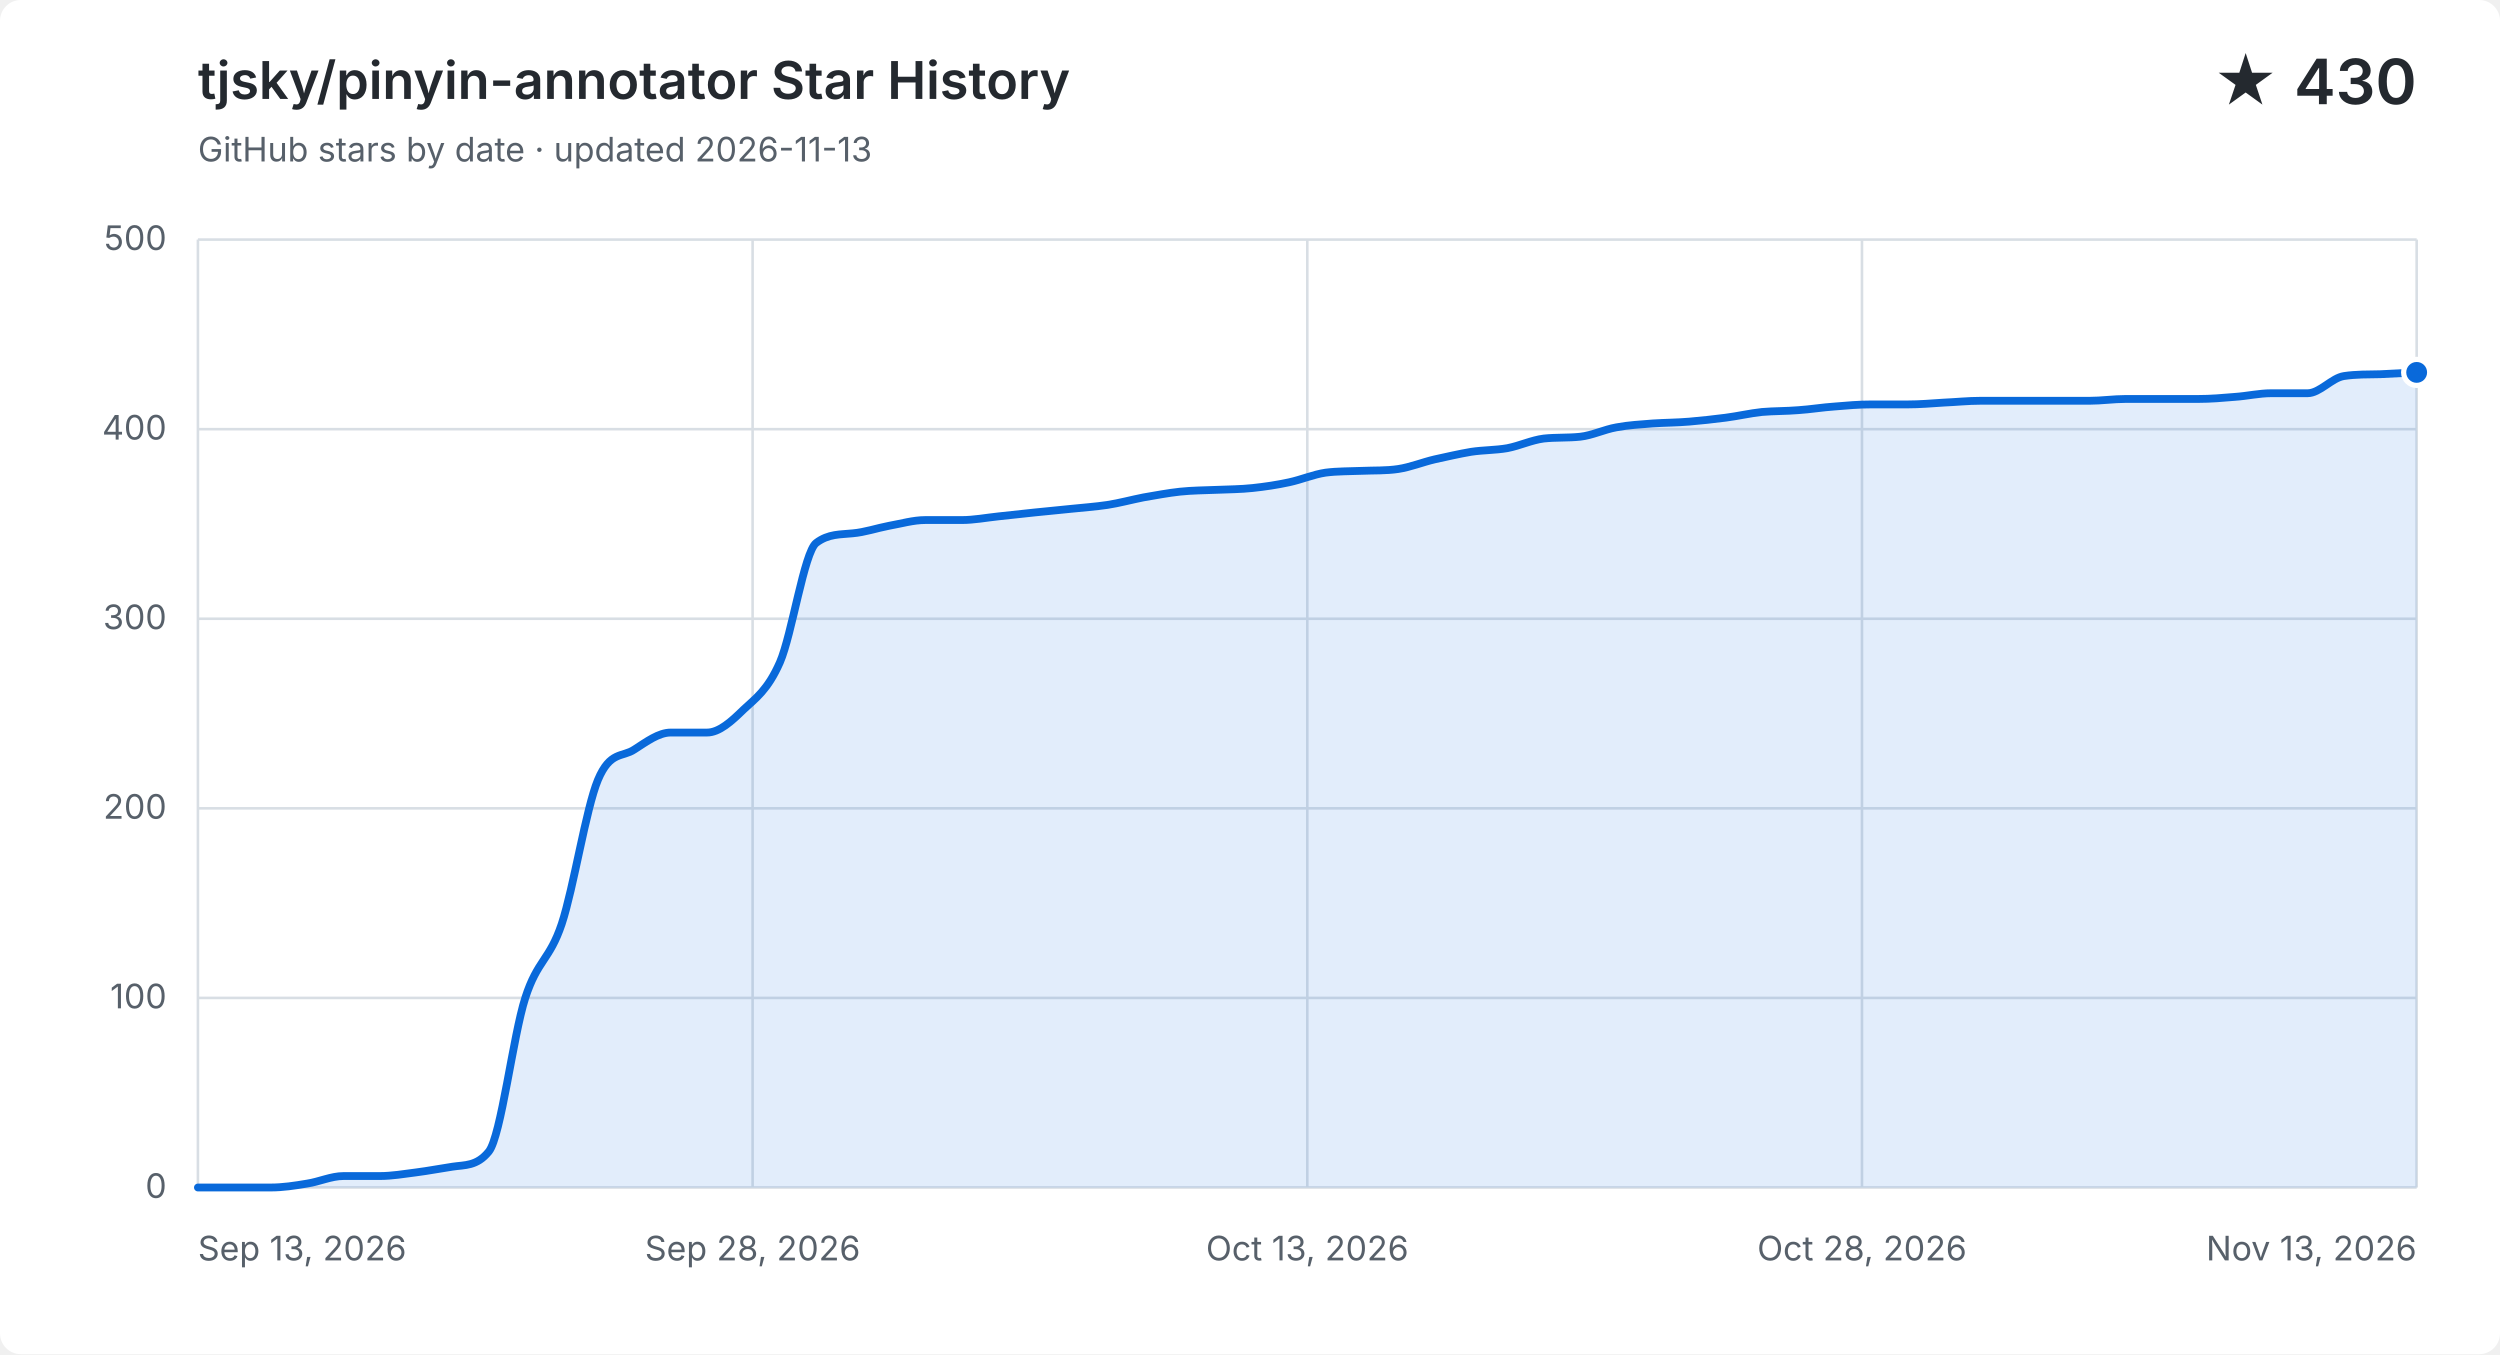
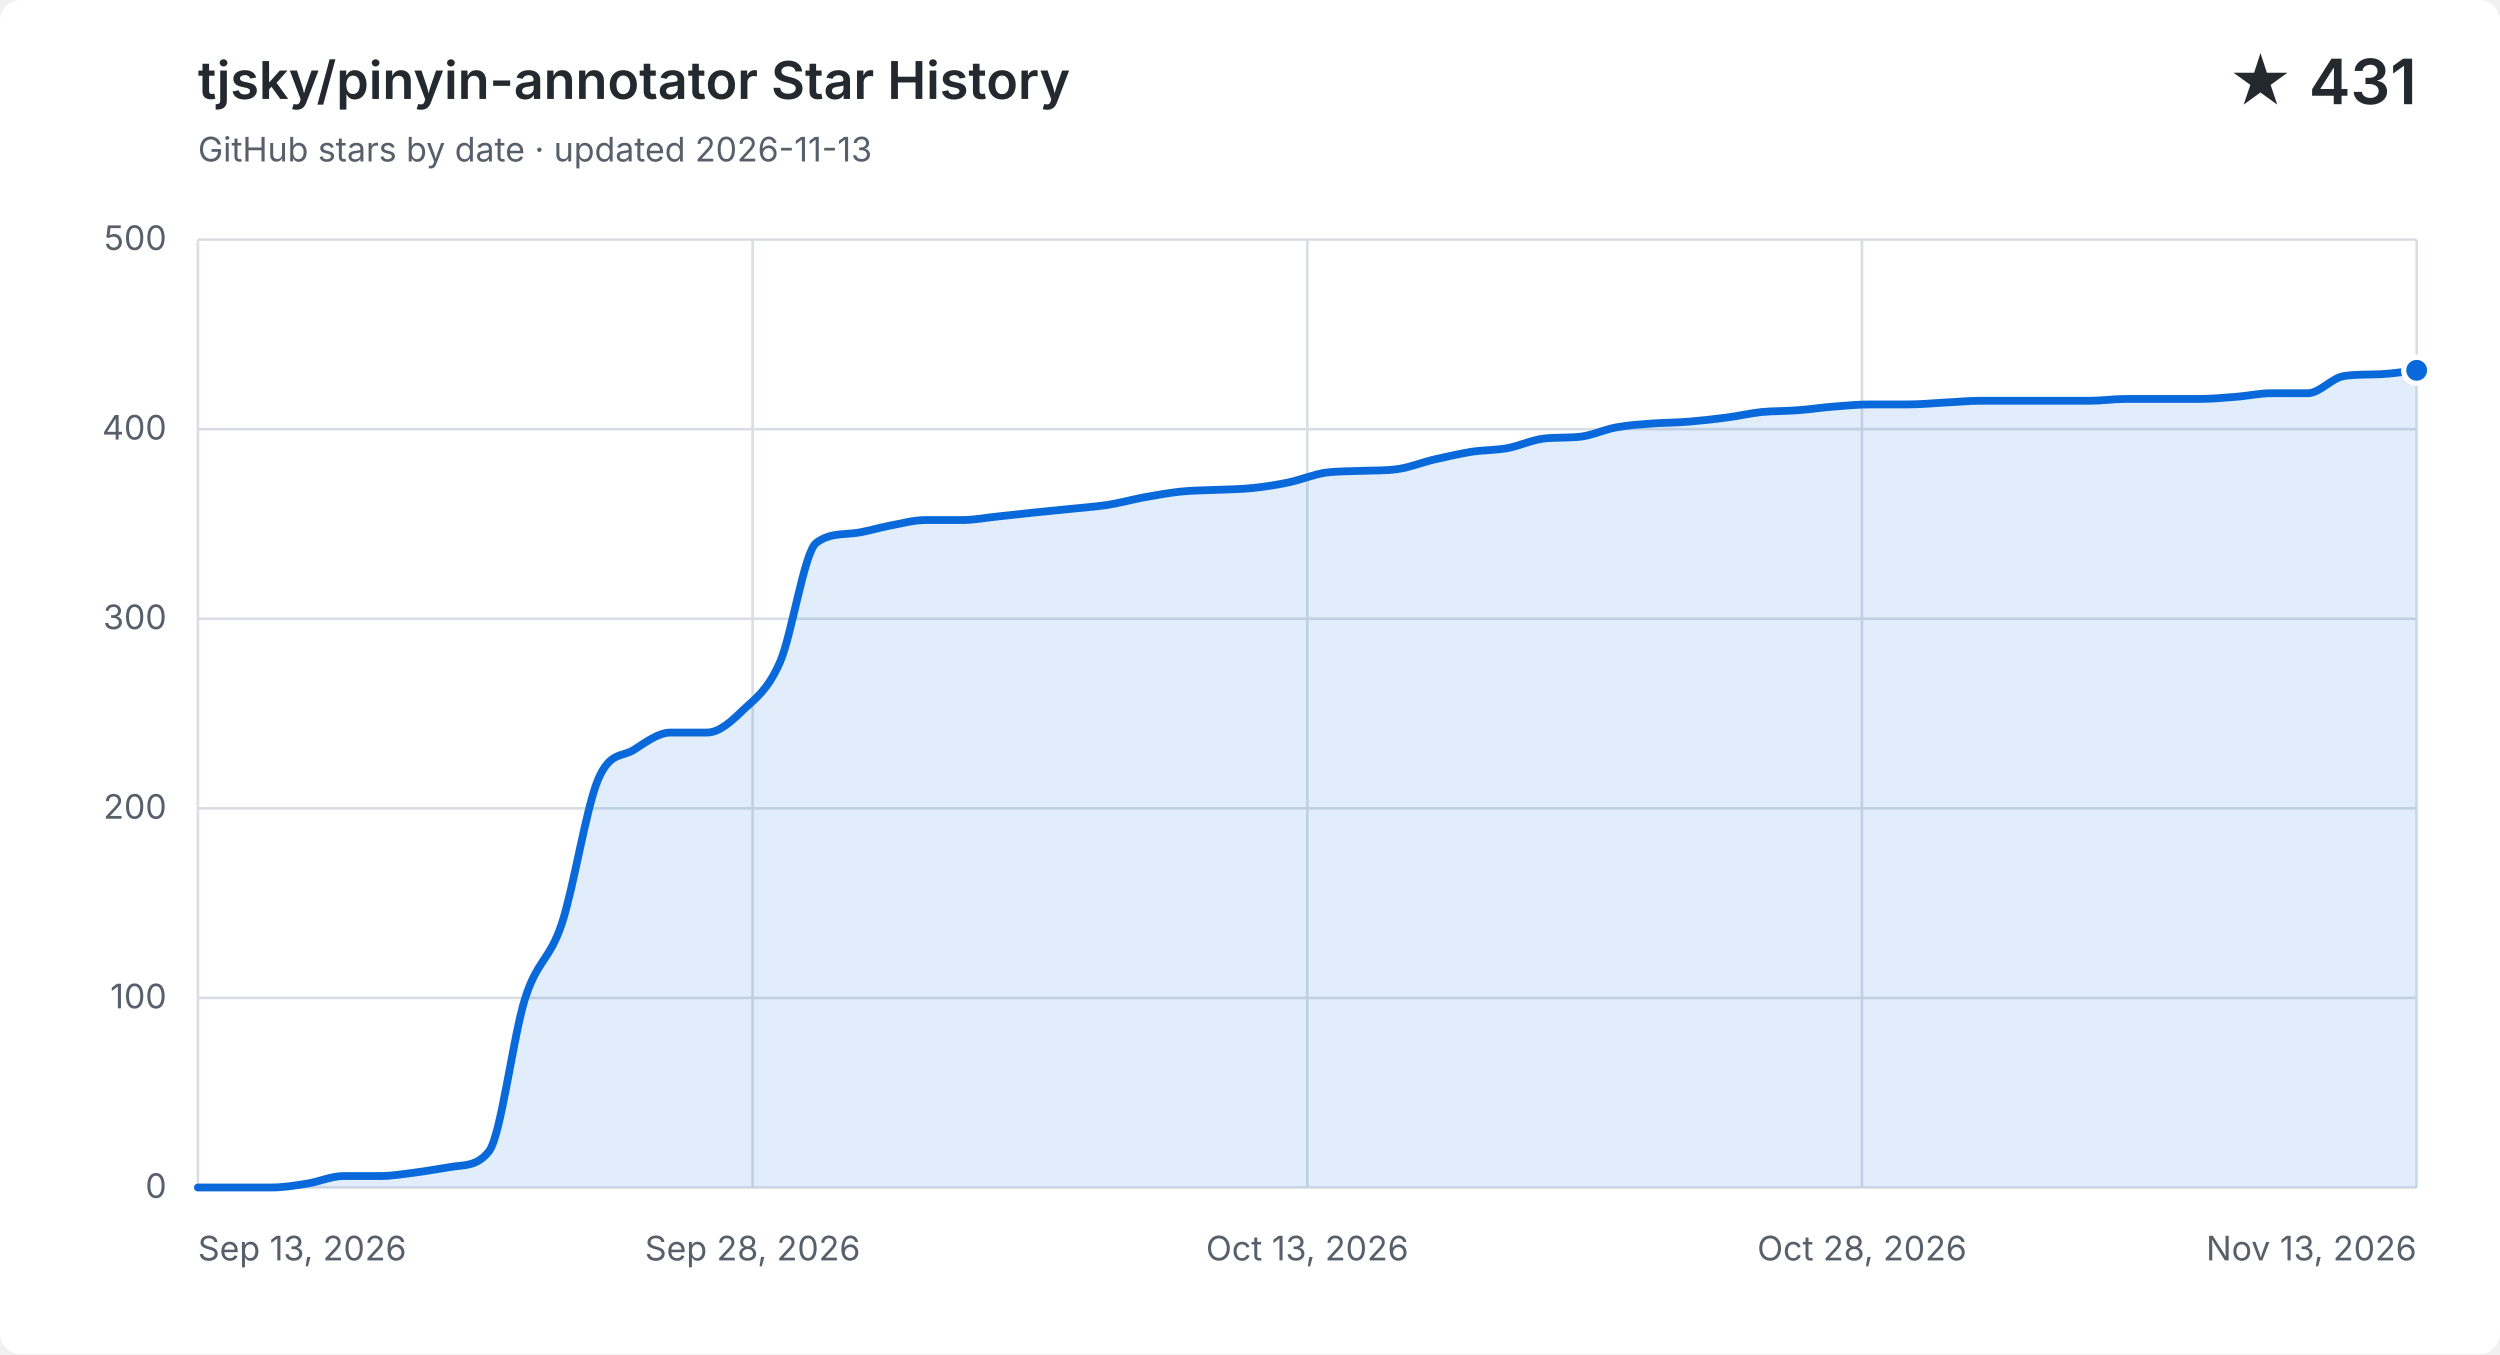
<svg xmlns="http://www.w3.org/2000/svg" width="960" height="520" viewBox="0 0 960 520" role="img" aria-labelledby="title description">
  <style>
    .background { fill: #ffffff; }
    .grid { fill: none; stroke: #d8dee4; stroke-width: 1; }
    .label, .subtitle { fill: #57606a; font: 13px -apple-system, BlinkMacSystemFont, "Segoe UI", sans-serif; }
    .heading, .value { fill: #24292f; font-family: -apple-system, BlinkMacSystemFont, "Segoe UI", sans-serif; }
    .heading { font-size: 20px; font-weight: 600; }
    .value { font-size: 24px; font-weight: 600; }
    .area { fill: #0969da; opacity: .12; }
    .line { fill: none; stroke: #0969da; stroke-linecap: round; stroke-linejoin: round; stroke-width: 3; }
    .point { fill: #0969da; stroke: #ffffff; stroke-width: 2; }
    @media (prefers-color-scheme: dark) {
      .background { fill: #0d1117; }
      .grid { stroke: #30363d; }
      .label, .subtitle { fill: #8b949e; }
      .heading, .value { fill: #f0f6fc; }
      .area { fill: #58a6ff; }
      .line { stroke: #58a6ff; }
      .point { fill: #58a6ff; stroke: #0d1117; }
    }
  </style>
  <rect class="background" width="960" height="520" rx="8" />
  <text class="heading" x="76" y="38">tjsky/pinyin-annotator Star History</text>
  <text class="subtitle" x="76" y="62">GitHub stars by date · updated 2026-11-13</text>
-   <text class="value" x="928" y="40" text-anchor="end">★ 430</text>
+   <text class="value" x="928" y="40" text-anchor="end">★ 431</text>
  <path class="grid" d="M 76 456.0 H 928" />
  <text class="label" x="64" y="460.0" text-anchor="end">0</text>
  <path class="grid" d="M 76 383.2 H 928" />
  <text class="label" x="64" y="387.2" text-anchor="end">100</text>
  <path class="grid" d="M 76 310.4 H 928" />
  <text class="label" x="64" y="314.4" text-anchor="end">200</text>
  <path class="grid" d="M 76 237.6 H 928" />
  <text class="label" x="64" y="241.6" text-anchor="end">300</text>
  <path class="grid" d="M 76 164.8 H 928" />
  <text class="label" x="64" y="168.8" text-anchor="end">400</text>
  <path class="grid" d="M 76 92.0 H 928" />
  <text class="label" x="64" y="96.0" text-anchor="end">500</text>
  <path class="grid" d="M 76.0 92 V 456" />
  <text class="label" x="76.0" y="484" text-anchor="start">Sep 13, 2026</text>
  <path class="grid" d="M 289.0 92 V 456" />
  <text class="label" x="289.0" y="484" text-anchor="middle">Sep 28, 2026</text>
  <path class="grid" d="M 502.0 92 V 456" />
  <text class="label" x="502.0" y="484" text-anchor="middle">Oct 13, 2026</text>
  <path class="grid" d="M 715.0 92 V 456" />
  <text class="label" x="715.0" y="484" text-anchor="middle">Oct 28, 2026</text>
  <path class="grid" d="M 928.0 92 V 456" />
  <text class="label" x="928.0" y="484" text-anchor="end">Nov 13, 2026</text>
-   <path class="area" d="M 76.0 456.0 C 80.7 456.0, 85.3 456.0, 90.0 456.0 C 94.6 456.0, 99.3 456.0, 103.9 456.0 C 108.6 456.0, 113.2 455.3, 117.9 454.5 C 122.6 453.8, 127.2 451.6, 131.9 451.6 C 136.5 451.6, 141.2 451.6, 145.8 451.6 C 150.5 451.6, 155.1 450.8, 159.8 450.2 C 164.5 449.6, 169.1 448.7, 173.8 448.0 C 178.4 447.3, 183.1 447.9, 187.7 442.2 C 192.4 436.4, 197.0 397.8, 201.7 383.2 C 206.4 368.6, 211.0 368.8, 215.7 354.8 C 220.3 340.9, 225.0 310.6, 229.6 299.5 C 234.3 288.3, 239.0 290.9, 243.6 287.8 C 248.3 284.8, 252.9 281.3, 257.6 281.3 C 262.2 281.3, 266.9 281.3, 271.5 281.3 C 276.2 281.3, 280.9 277.0, 285.5 272.5 C 290.2 268.1, 294.8 265.0, 299.5 254.3 C 304.1 243.7, 308.8 212.1, 313.4 208.5 C 318.1 204.9, 322.8 205.3, 327.4 204.8 C 332.1 204.4, 336.7 202.8, 341.4 201.9 C 346.0 201.1, 350.7 199.7, 355.3 199.7 C 360.0 199.7, 364.7 199.7, 369.3 199.7 C 374.0 199.7, 378.6 198.8, 383.3 198.3 C 387.9 197.8, 392.6 197.3, 397.2 196.8 C 401.9 196.3, 406.6 195.9, 411.2 195.4 C 415.9 194.9, 420.5 194.6, 425.2 193.9 C 429.8 193.2, 434.5 191.9, 439.1 191.0 C 443.8 190.2, 448.5 189.3, 453.1 188.8 C 457.8 188.3, 462.4 188.3, 467.1 188.1 C 471.7 187.9, 476.4 187.9, 481.0 187.4 C 485.7 186.9, 490.4 186.2, 495.0 185.2 C 499.7 184.2, 504.3 182.2, 509.0 181.5 C 513.6 180.9, 518.3 181.0, 523.0 180.8 C 527.6 180.6, 532.3 180.8, 536.9 180.1 C 541.6 179.4, 546.2 177.5, 550.9 176.4 C 555.5 175.4, 560.2 174.3, 564.9 173.5 C 569.5 172.8, 574.2 172.9, 578.8 172.1 C 583.5 171.2, 588.1 169.0, 592.8 168.4 C 597.4 167.9, 602.1 168.2, 606.8 167.7 C 611.4 167.2, 616.1 164.9, 620.7 164.1 C 625.4 163.2, 630.0 163.0, 634.7 162.6 C 639.3 162.3, 644.0 162.3, 648.7 161.9 C 653.3 161.5, 658.0 161.0, 662.6 160.4 C 667.3 159.8, 671.9 158.7, 676.6 158.2 C 681.2 157.8, 685.9 157.9, 690.6 157.5 C 695.2 157.2, 699.9 156.4, 704.5 156.1 C 709.2 155.7, 713.8 155.3, 718.5 155.3 C 723.1 155.3, 727.8 155.3, 732.5 155.3 C 737.1 155.3, 741.8 154.9, 746.4 154.6 C 751.1 154.4, 755.7 153.9, 760.4 153.9 C 765.0 153.9, 769.7 153.9, 774.4 153.9 C 779.0 153.9, 783.7 153.9, 788.3 153.9 C 793.0 153.9, 797.6 153.9, 802.3 153.9 C 807.0 153.9, 811.6 153.2, 816.3 153.2 C 820.9 153.2, 825.6 153.2, 830.2 153.2 C 834.9 153.2, 839.5 153.2, 844.2 153.2 C 848.9 153.2, 853.5 152.8, 858.2 152.4 C 862.8 152.1, 867.5 151.0, 872.1 151.0 C 876.8 151.0, 881.4 151.0, 886.1 151.0 C 890.8 151.0, 895.4 145.1, 900.1 144.4 C 904.7 143.7, 909.4 143.8, 914.0 143.7 C 918.7 143.5, 923.3 143.2, 928.0 143.0 V 456 H 76.0 Z" />
-   <path class="line" d="M 76.0 456.0 C 80.7 456.0, 85.3 456.0, 90.0 456.0 C 94.6 456.0, 99.3 456.0, 103.9 456.0 C 108.6 456.0, 113.2 455.3, 117.9 454.5 C 122.6 453.8, 127.2 451.6, 131.9 451.6 C 136.5 451.6, 141.2 451.6, 145.8 451.6 C 150.5 451.6, 155.1 450.8, 159.8 450.2 C 164.5 449.6, 169.1 448.7, 173.8 448.0 C 178.4 447.3, 183.1 447.9, 187.7 442.2 C 192.4 436.4, 197.0 397.8, 201.7 383.2 C 206.4 368.6, 211.0 368.8, 215.7 354.8 C 220.3 340.9, 225.0 310.6, 229.6 299.5 C 234.3 288.3, 239.0 290.9, 243.6 287.8 C 248.3 284.8, 252.9 281.3, 257.6 281.3 C 262.2 281.3, 266.9 281.3, 271.5 281.3 C 276.2 281.3, 280.9 277.0, 285.5 272.5 C 290.2 268.1, 294.8 265.0, 299.5 254.3 C 304.1 243.7, 308.8 212.1, 313.4 208.5 C 318.1 204.9, 322.8 205.3, 327.4 204.8 C 332.1 204.4, 336.7 202.8, 341.4 201.9 C 346.0 201.1, 350.7 199.7, 355.3 199.7 C 360.0 199.7, 364.7 199.7, 369.3 199.7 C 374.0 199.7, 378.6 198.8, 383.3 198.3 C 387.9 197.8, 392.6 197.3, 397.2 196.8 C 401.9 196.3, 406.6 195.9, 411.2 195.4 C 415.9 194.9, 420.5 194.6, 425.2 193.9 C 429.8 193.2, 434.5 191.9, 439.1 191.0 C 443.8 190.2, 448.5 189.3, 453.1 188.8 C 457.8 188.3, 462.4 188.3, 467.1 188.1 C 471.7 187.9, 476.4 187.9, 481.0 187.4 C 485.7 186.9, 490.4 186.2, 495.0 185.2 C 499.7 184.2, 504.3 182.2, 509.0 181.5 C 513.6 180.9, 518.3 181.0, 523.0 180.8 C 527.6 180.6, 532.3 180.8, 536.9 180.1 C 541.6 179.4, 546.2 177.5, 550.9 176.4 C 555.5 175.4, 560.2 174.3, 564.9 173.5 C 569.5 172.8, 574.2 172.9, 578.8 172.1 C 583.5 171.2, 588.1 169.0, 592.8 168.4 C 597.4 167.9, 602.1 168.2, 606.8 167.7 C 611.4 167.2, 616.1 164.9, 620.7 164.1 C 625.4 163.2, 630.0 163.0, 634.7 162.6 C 639.3 162.3, 644.0 162.3, 648.7 161.9 C 653.3 161.5, 658.0 161.0, 662.6 160.4 C 667.3 159.8, 671.9 158.7, 676.6 158.2 C 681.2 157.8, 685.9 157.9, 690.6 157.5 C 695.2 157.2, 699.9 156.4, 704.5 156.1 C 709.2 155.7, 713.8 155.3, 718.5 155.3 C 723.1 155.3, 727.8 155.3, 732.5 155.3 C 737.1 155.3, 741.8 154.9, 746.4 154.6 C 751.1 154.4, 755.7 153.9, 760.4 153.9 C 765.0 153.9, 769.7 153.9, 774.4 153.9 C 779.0 153.9, 783.7 153.9, 788.3 153.9 C 793.0 153.9, 797.6 153.9, 802.3 153.9 C 807.0 153.9, 811.6 153.2, 816.3 153.2 C 820.9 153.2, 825.6 153.2, 830.2 153.2 C 834.9 153.2, 839.5 153.2, 844.2 153.2 C 848.9 153.2, 853.5 152.8, 858.2 152.4 C 862.8 152.1, 867.5 151.0, 872.1 151.0 C 876.8 151.0, 881.4 151.0, 886.1 151.0 C 890.8 151.0, 895.4 145.1, 900.1 144.4 C 904.7 143.7, 909.4 143.8, 914.0 143.7 C 918.7 143.5, 923.3 143.2, 928.0 143.0" />
-   <circle class="point" cx="928.0" cy="143.0" r="5" />
+   <path class="area" d="M 76.0 456.0 C 80.7 456.0, 85.3 456.0, 90.0 456.0 C 94.6 456.0, 99.3 456.0, 103.9 456.0 C 108.6 456.0, 113.2 455.3, 117.9 454.5 C 122.6 453.8, 127.2 451.6, 131.9 451.6 C 136.5 451.6, 141.2 451.6, 145.8 451.6 C 150.5 451.6, 155.1 450.8, 159.8 450.2 C 164.5 449.6, 169.1 448.7, 173.8 448.0 C 178.4 447.3, 183.1 447.9, 187.7 442.2 C 192.4 436.4, 197.0 397.8, 201.7 383.2 C 206.4 368.6, 211.0 368.8, 215.7 354.8 C 220.3 340.9, 225.0 310.6, 229.6 299.5 C 234.3 288.3, 239.0 290.9, 243.6 287.8 C 248.3 284.8, 252.9 281.3, 257.6 281.3 C 262.2 281.3, 266.9 281.3, 271.5 281.3 C 276.2 281.3, 280.9 277.0, 285.5 272.5 C 290.2 268.1, 294.8 265.0, 299.5 254.3 C 304.1 243.7, 308.8 212.1, 313.4 208.5 C 318.1 204.9, 322.8 205.3, 327.4 204.8 C 332.1 204.4, 336.7 202.8, 341.4 201.9 C 346.0 201.1, 350.7 199.7, 355.3 199.7 C 360.0 199.7, 364.7 199.7, 369.3 199.7 C 374.0 199.7, 378.6 198.8, 383.3 198.3 C 387.9 197.8, 392.6 197.3, 397.2 196.8 C 401.9 196.3, 406.6 195.9, 411.2 195.4 C 415.9 194.9, 420.5 194.6, 425.2 193.9 C 429.8 193.2, 434.5 191.9, 439.1 191.0 C 443.8 190.2, 448.5 189.3, 453.1 188.8 C 457.8 188.3, 462.4 188.3, 467.1 188.1 C 471.7 187.9, 476.4 187.9, 481.0 187.4 C 485.7 186.9, 490.4 186.2, 495.0 185.2 C 499.7 184.2, 504.3 182.2, 509.0 181.5 C 513.6 180.9, 518.3 181.0, 523.0 180.8 C 527.6 180.6, 532.3 180.8, 536.9 180.1 C 541.6 179.4, 546.2 177.5, 550.9 176.4 C 555.5 175.4, 560.2 174.3, 564.9 173.5 C 569.5 172.8, 574.2 172.9, 578.8 172.1 C 583.5 171.2, 588.1 169.0, 592.8 168.4 C 597.4 167.9, 602.1 168.2, 606.8 167.7 C 611.4 167.2, 616.1 164.9, 620.7 164.1 C 625.4 163.2, 630.0 163.0, 634.7 162.6 C 639.3 162.3, 644.0 162.3, 648.7 161.9 C 653.3 161.5, 658.0 161.0, 662.6 160.4 C 667.3 159.8, 671.9 158.7, 676.6 158.2 C 681.2 157.8, 685.9 157.9, 690.6 157.5 C 695.2 157.2, 699.9 156.4, 704.5 156.1 C 709.2 155.7, 713.8 155.3, 718.5 155.3 C 723.1 155.3, 727.8 155.3, 732.5 155.3 C 737.1 155.3, 741.8 154.9, 746.4 154.6 C 751.1 154.4, 755.7 153.9, 760.4 153.9 C 765.0 153.9, 769.7 153.9, 774.4 153.9 C 779.0 153.9, 783.7 153.9, 788.3 153.9 C 793.0 153.9, 797.6 153.9, 802.3 153.9 C 807.0 153.9, 811.6 153.2, 816.3 153.2 C 820.9 153.2, 825.6 153.2, 830.2 153.2 C 834.9 153.2, 839.5 153.2, 844.2 153.2 C 848.9 153.2, 853.5 152.8, 858.2 152.4 C 862.8 152.1, 867.5 151.0, 872.1 151.0 C 876.8 151.0, 881.4 151.0, 886.1 151.0 C 890.8 151.0, 895.4 145.1, 900.1 144.4 C 904.7 143.7, 909.4 143.9, 914.0 143.7 C 918.7 143.5, 923.3 142.7, 928.0 142.2 V 456 H 76.0 Z" />
+   <path class="line" d="M 76.0 456.0 C 80.7 456.0, 85.3 456.0, 90.0 456.0 C 94.6 456.0, 99.3 456.0, 103.9 456.0 C 108.6 456.0, 113.2 455.3, 117.9 454.5 C 122.6 453.8, 127.2 451.6, 131.9 451.6 C 136.5 451.6, 141.2 451.6, 145.8 451.6 C 150.5 451.6, 155.1 450.8, 159.8 450.2 C 164.5 449.6, 169.1 448.7, 173.8 448.0 C 178.4 447.3, 183.1 447.9, 187.7 442.2 C 192.4 436.4, 197.0 397.8, 201.7 383.2 C 206.4 368.6, 211.0 368.8, 215.7 354.8 C 220.3 340.9, 225.0 310.6, 229.6 299.5 C 234.3 288.3, 239.0 290.9, 243.6 287.8 C 248.3 284.8, 252.9 281.3, 257.6 281.3 C 262.2 281.3, 266.9 281.3, 271.5 281.3 C 276.2 281.3, 280.9 277.0, 285.5 272.5 C 290.2 268.1, 294.8 265.0, 299.5 254.3 C 304.1 243.7, 308.8 212.1, 313.4 208.5 C 318.1 204.9, 322.8 205.3, 327.4 204.8 C 332.1 204.4, 336.7 202.8, 341.4 201.9 C 346.0 201.1, 350.7 199.7, 355.3 199.7 C 360.0 199.7, 364.7 199.7, 369.3 199.7 C 374.0 199.7, 378.6 198.8, 383.3 198.3 C 387.9 197.8, 392.6 197.3, 397.2 196.8 C 401.9 196.3, 406.6 195.9, 411.2 195.4 C 415.9 194.9, 420.5 194.6, 425.2 193.9 C 429.8 193.2, 434.5 191.9, 439.1 191.0 C 443.8 190.2, 448.5 189.3, 453.1 188.8 C 457.8 188.3, 462.4 188.3, 467.1 188.1 C 471.7 187.9, 476.4 187.9, 481.0 187.4 C 485.7 186.9, 490.4 186.2, 495.0 185.2 C 499.7 184.2, 504.3 182.2, 509.0 181.5 C 513.6 180.9, 518.3 181.0, 523.0 180.8 C 527.6 180.6, 532.3 180.8, 536.9 180.1 C 541.6 179.4, 546.2 177.5, 550.9 176.4 C 555.5 175.4, 560.2 174.3, 564.9 173.5 C 569.5 172.8, 574.2 172.9, 578.8 172.1 C 583.5 171.2, 588.1 169.0, 592.8 168.4 C 597.4 167.9, 602.1 168.2, 606.8 167.7 C 611.4 167.2, 616.1 164.9, 620.7 164.1 C 625.4 163.2, 630.0 163.0, 634.7 162.6 C 639.3 162.3, 644.0 162.3, 648.7 161.9 C 653.3 161.5, 658.0 161.0, 662.6 160.4 C 667.3 159.8, 671.9 158.7, 676.6 158.2 C 681.2 157.8, 685.9 157.9, 690.6 157.5 C 695.2 157.2, 699.9 156.4, 704.5 156.1 C 709.2 155.7, 713.8 155.3, 718.5 155.3 C 723.1 155.3, 727.8 155.3, 732.5 155.3 C 737.1 155.3, 741.8 154.9, 746.4 154.6 C 751.1 154.4, 755.7 153.9, 760.4 153.9 C 765.0 153.9, 769.7 153.9, 774.4 153.9 C 779.0 153.9, 783.7 153.9, 788.3 153.9 C 793.0 153.9, 797.6 153.9, 802.3 153.9 C 807.0 153.9, 811.6 153.2, 816.3 153.2 C 820.9 153.2, 825.6 153.2, 830.2 153.2 C 834.9 153.2, 839.5 153.2, 844.2 153.2 C 848.9 153.2, 853.5 152.8, 858.2 152.4 C 862.8 152.1, 867.5 151.0, 872.1 151.0 C 876.8 151.0, 881.4 151.0, 886.1 151.0 C 890.8 151.0, 895.4 145.1, 900.1 144.4 C 904.7 143.7, 909.4 143.9, 914.0 143.7 C 918.7 143.5, 923.3 142.7, 928.0 142.2" />
+   <circle class="point" cx="928.0" cy="142.2" r="5" />
</svg>
